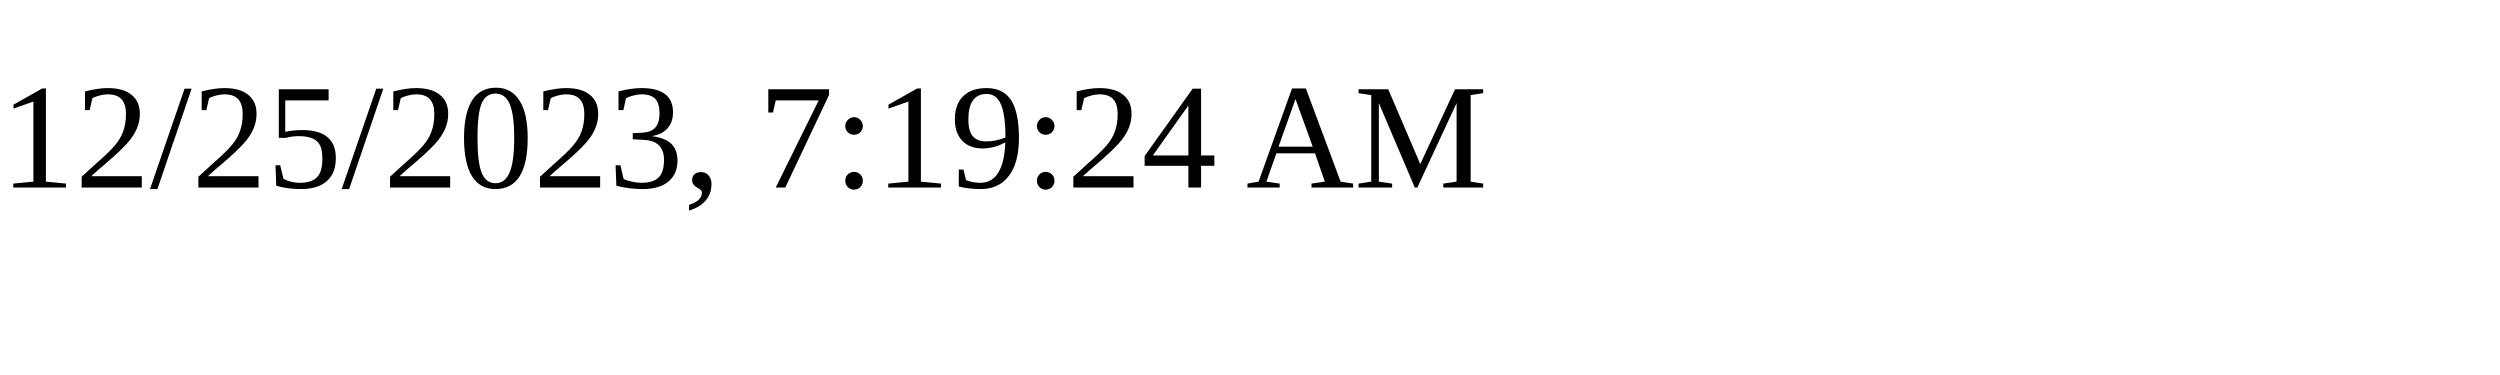
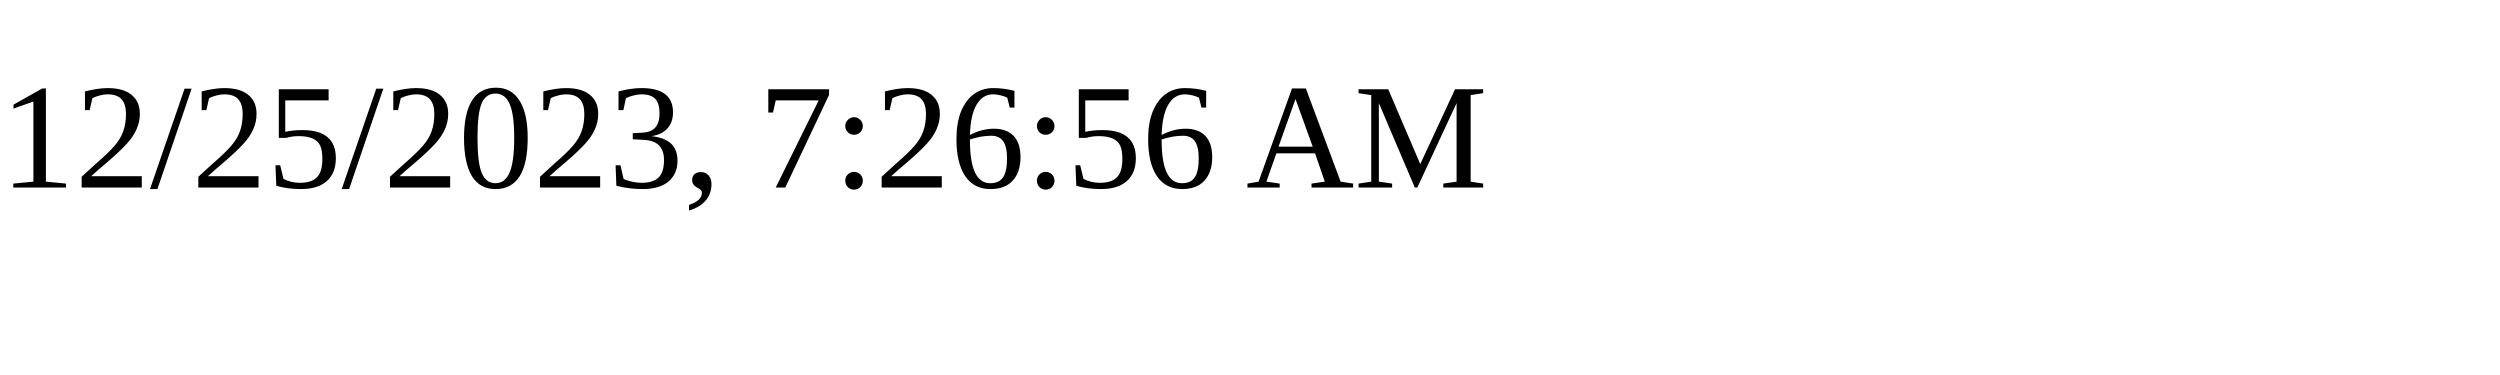
<svg xmlns="http://www.w3.org/2000/svg" height="30" width="200">
-   <text x="0" y="15">12/25/2023, 7:19:24 AM</text>
+   <text x="0" y="15">12/25/2023, 7:26:56 AM</text>
</svg>
